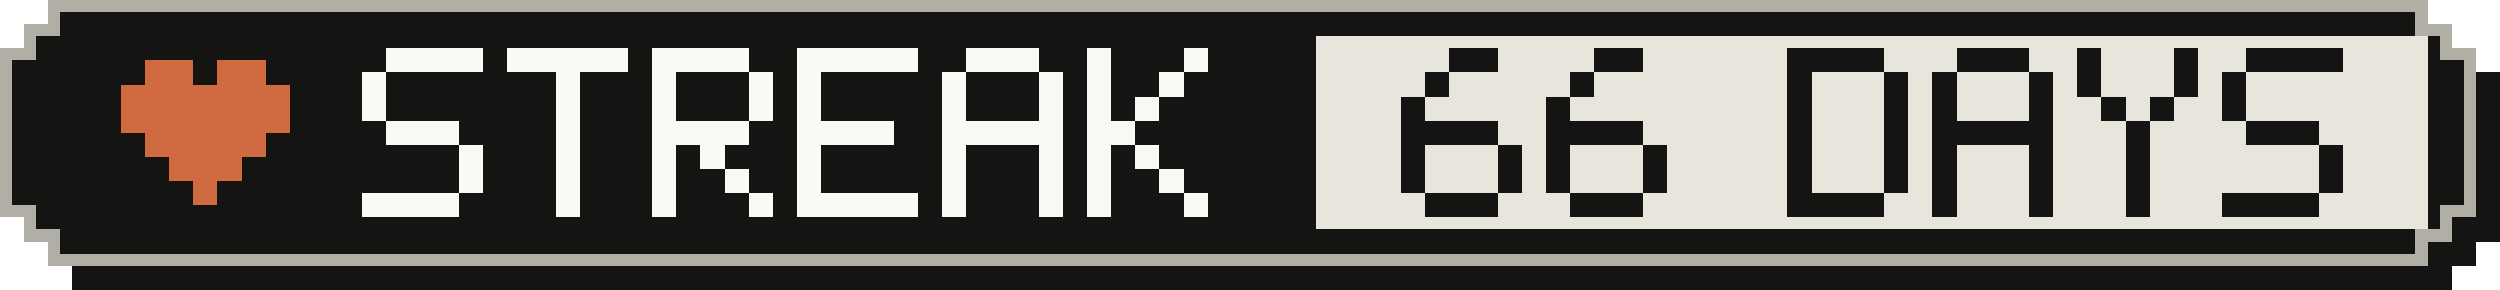
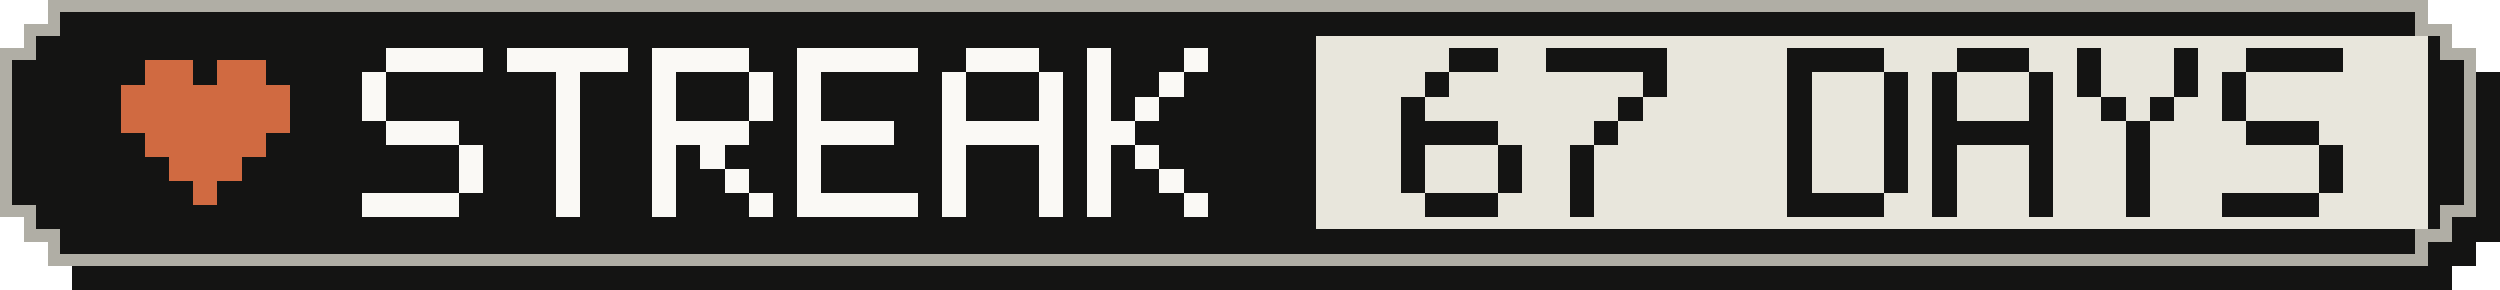
- <svg xmlns="http://www.w3.org/2000/svg" width="207" height="24" viewBox="0 0 207 24" role="img" aria-label="Active-day streak: 66 Days">
+ <svg xmlns="http://www.w3.org/2000/svg" width="207" height="24" viewBox="0 0 207 24" role="img" aria-label="Active-day streak: 67 Days">
  <g shape-rendering="crispEdges">
    <path fill="#141413" d="M6,2 H203 V4 H205 V6 H207 V20 H205 V22 H203 V24 H6 V22 H4 V20 H2 V6 H4 V4 H6 Z" />
    <path fill="#b0aea5" d="M4,0 H201 V2 H203 V4 H205 V18 H203 V20 H201 V22 H4 V20 H2 V18 H0 V4 H2 V2 H4 Z" />
    <path fill="#141413" d="M5,1 H200 V3 H202 V5 H204 V17 H202 V19 H200 V21 H5 V19 H3 V17 H1 V5 H3 V3 H5 Z" />
    <rect fill="#e8e6dc" x="109" y="3" width="92" height="16" />
    <g fill="#d06a41">
      <rect x="12" y="5" width="4" height="2" />
      <rect x="18" y="5" width="4" height="2" />
      <rect x="10" y="7" width="14" height="2" />
      <rect x="10" y="9" width="14" height="2" />
      <rect x="12" y="11" width="10" height="2" />
      <rect x="14" y="13" width="6" height="2" />
      <rect x="16" y="15" width="2" height="2" />
    </g>
    <g fill="#faf9f5">
      <rect x="32" y="4" width="8" height="2" />
      <rect x="30" y="6" width="2" height="2" />
      <rect x="30" y="8" width="2" height="2" />
      <rect x="32" y="10" width="6" height="2" />
      <rect x="38" y="12" width="2" height="2" />
      <rect x="38" y="14" width="2" height="2" />
      <rect x="30" y="16" width="8" height="2" />
      <rect x="42" y="4" width="10" height="2" />
      <rect x="46" y="6" width="2" height="2" />
      <rect x="46" y="8" width="2" height="2" />
      <rect x="46" y="10" width="2" height="2" />
      <rect x="46" y="12" width="2" height="2" />
      <rect x="46" y="14" width="2" height="2" />
      <rect x="46" y="16" width="2" height="2" />
      <rect x="54" y="4" width="8" height="2" />
      <rect x="54" y="6" width="2" height="2" />
      <rect x="62" y="6" width="2" height="2" />
      <rect x="54" y="8" width="2" height="2" />
      <rect x="62" y="8" width="2" height="2" />
      <rect x="54" y="10" width="8" height="2" />
      <rect x="54" y="12" width="2" height="2" />
      <rect x="58" y="12" width="2" height="2" />
      <rect x="54" y="14" width="2" height="2" />
      <rect x="60" y="14" width="2" height="2" />
      <rect x="54" y="16" width="2" height="2" />
      <rect x="62" y="16" width="2" height="2" />
      <rect x="66" y="4" width="10" height="2" />
      <rect x="66" y="6" width="2" height="2" />
      <rect x="66" y="8" width="2" height="2" />
      <rect x="66" y="10" width="8" height="2" />
      <rect x="66" y="12" width="2" height="2" />
      <rect x="66" y="14" width="2" height="2" />
      <rect x="66" y="16" width="10" height="2" />
      <rect x="80" y="4" width="6" height="2" />
      <rect x="78" y="6" width="2" height="2" />
      <rect x="86" y="6" width="2" height="2" />
      <rect x="78" y="8" width="2" height="2" />
      <rect x="86" y="8" width="2" height="2" />
      <rect x="78" y="10" width="10" height="2" />
      <rect x="78" y="12" width="2" height="2" />
      <rect x="86" y="12" width="2" height="2" />
      <rect x="78" y="14" width="2" height="2" />
      <rect x="86" y="14" width="2" height="2" />
      <rect x="78" y="16" width="2" height="2" />
      <rect x="86" y="16" width="2" height="2" />
      <rect x="90" y="4" width="2" height="2" />
      <rect x="98" y="4" width="2" height="2" />
      <rect x="90" y="6" width="2" height="2" />
      <rect x="96" y="6" width="2" height="2" />
      <rect x="90" y="8" width="2" height="2" />
      <rect x="94" y="8" width="2" height="2" />
      <rect x="90" y="10" width="4" height="2" />
      <rect x="90" y="12" width="2" height="2" />
      <rect x="94" y="12" width="2" height="2" />
      <rect x="90" y="14" width="2" height="2" />
      <rect x="96" y="14" width="2" height="2" />
      <rect x="90" y="16" width="2" height="2" />
      <rect x="98" y="16" width="2" height="2" />
    </g>
    <g fill="#141413">
      <rect x="120" y="4" width="4" height="2" />
      <rect x="118" y="6" width="2" height="2" />
      <rect x="116" y="8" width="2" height="2" />
      <rect x="116" y="10" width="8" height="2" />
      <rect x="116" y="12" width="2" height="2" />
      <rect x="124" y="12" width="2" height="2" />
      <rect x="116" y="14" width="2" height="2" />
      <rect x="124" y="14" width="2" height="2" />
      <rect x="118" y="16" width="6" height="2" />
-       <rect x="132" y="4" width="4" height="2" />
-       <rect x="130" y="6" width="2" height="2" />
-       <rect x="128" y="8" width="2" height="2" />
-       <rect x="128" y="10" width="8" height="2" />
-       <rect x="128" y="12" width="2" height="2" />
-       <rect x="136" y="12" width="2" height="2" />
-       <rect x="128" y="14" width="2" height="2" />
-       <rect x="136" y="14" width="2" height="2" />
-       <rect x="130" y="16" width="6" height="2" />
+       <rect x="128" y="4" width="10" height="2" />
+       <rect x="136" y="6" width="2" height="2" />
+       <rect x="134" y="8" width="2" height="2" />
+       <rect x="132" y="10" width="2" height="2" />
+       <rect x="130" y="12" width="2" height="2" />
+       <rect x="130" y="14" width="2" height="2" />
+       <rect x="130" y="16" width="2" height="2" />
      <rect x="148" y="4" width="8" height="2" />
      <rect x="148" y="6" width="2" height="2" />
      <rect x="156" y="6" width="2" height="2" />
      <rect x="148" y="8" width="2" height="2" />
      <rect x="156" y="8" width="2" height="2" />
      <rect x="148" y="10" width="2" height="2" />
      <rect x="156" y="10" width="2" height="2" />
      <rect x="148" y="12" width="2" height="2" />
      <rect x="156" y="12" width="2" height="2" />
      <rect x="148" y="14" width="2" height="2" />
      <rect x="156" y="14" width="2" height="2" />
      <rect x="148" y="16" width="8" height="2" />
      <rect x="162" y="4" width="6" height="2" />
      <rect x="160" y="6" width="2" height="2" />
      <rect x="168" y="6" width="2" height="2" />
      <rect x="160" y="8" width="2" height="2" />
      <rect x="168" y="8" width="2" height="2" />
      <rect x="160" y="10" width="10" height="2" />
      <rect x="160" y="12" width="2" height="2" />
      <rect x="168" y="12" width="2" height="2" />
      <rect x="160" y="14" width="2" height="2" />
      <rect x="168" y="14" width="2" height="2" />
      <rect x="160" y="16" width="2" height="2" />
      <rect x="168" y="16" width="2" height="2" />
      <rect x="172" y="4" width="2" height="2" />
      <rect x="180" y="4" width="2" height="2" />
      <rect x="172" y="6" width="2" height="2" />
      <rect x="180" y="6" width="2" height="2" />
      <rect x="174" y="8" width="2" height="2" />
      <rect x="178" y="8" width="2" height="2" />
      <rect x="176" y="10" width="2" height="2" />
      <rect x="176" y="12" width="2" height="2" />
      <rect x="176" y="14" width="2" height="2" />
      <rect x="176" y="16" width="2" height="2" />
      <rect x="186" y="4" width="8" height="2" />
      <rect x="184" y="6" width="2" height="2" />
      <rect x="184" y="8" width="2" height="2" />
      <rect x="186" y="10" width="6" height="2" />
      <rect x="192" y="12" width="2" height="2" />
      <rect x="192" y="14" width="2" height="2" />
      <rect x="184" y="16" width="8" height="2" />
    </g>
  </g>
</svg>
